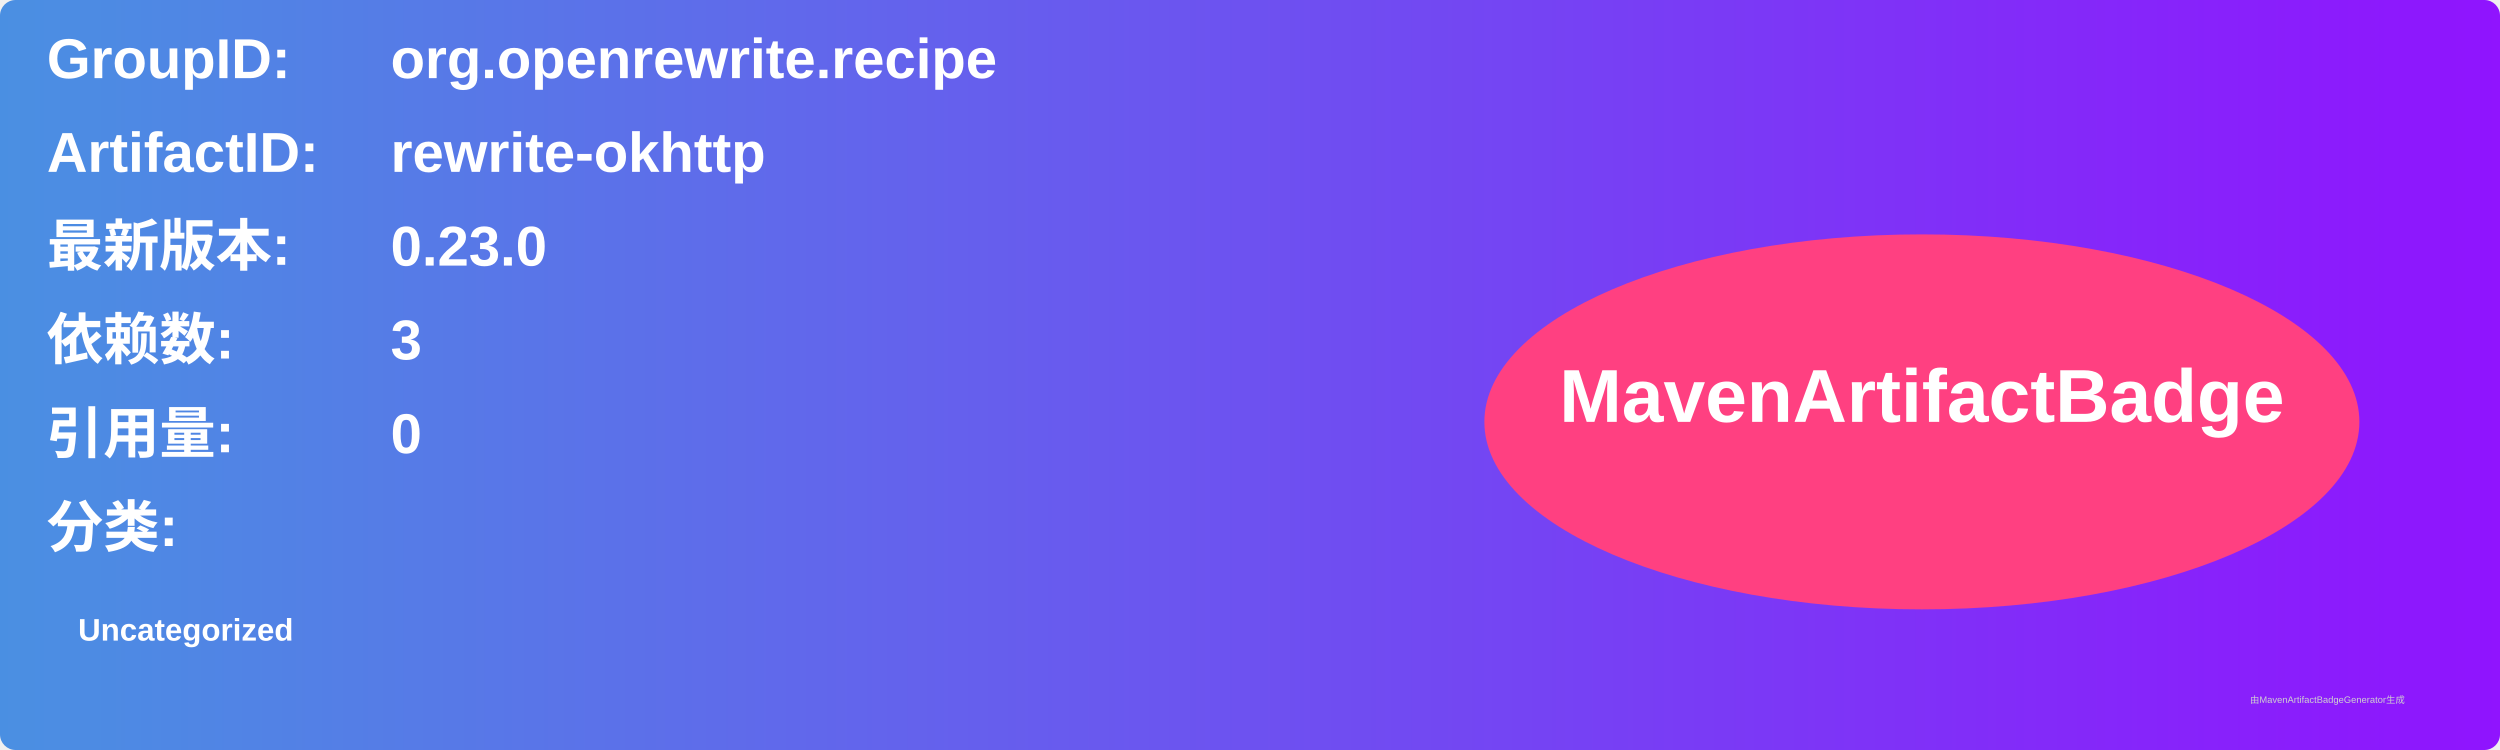
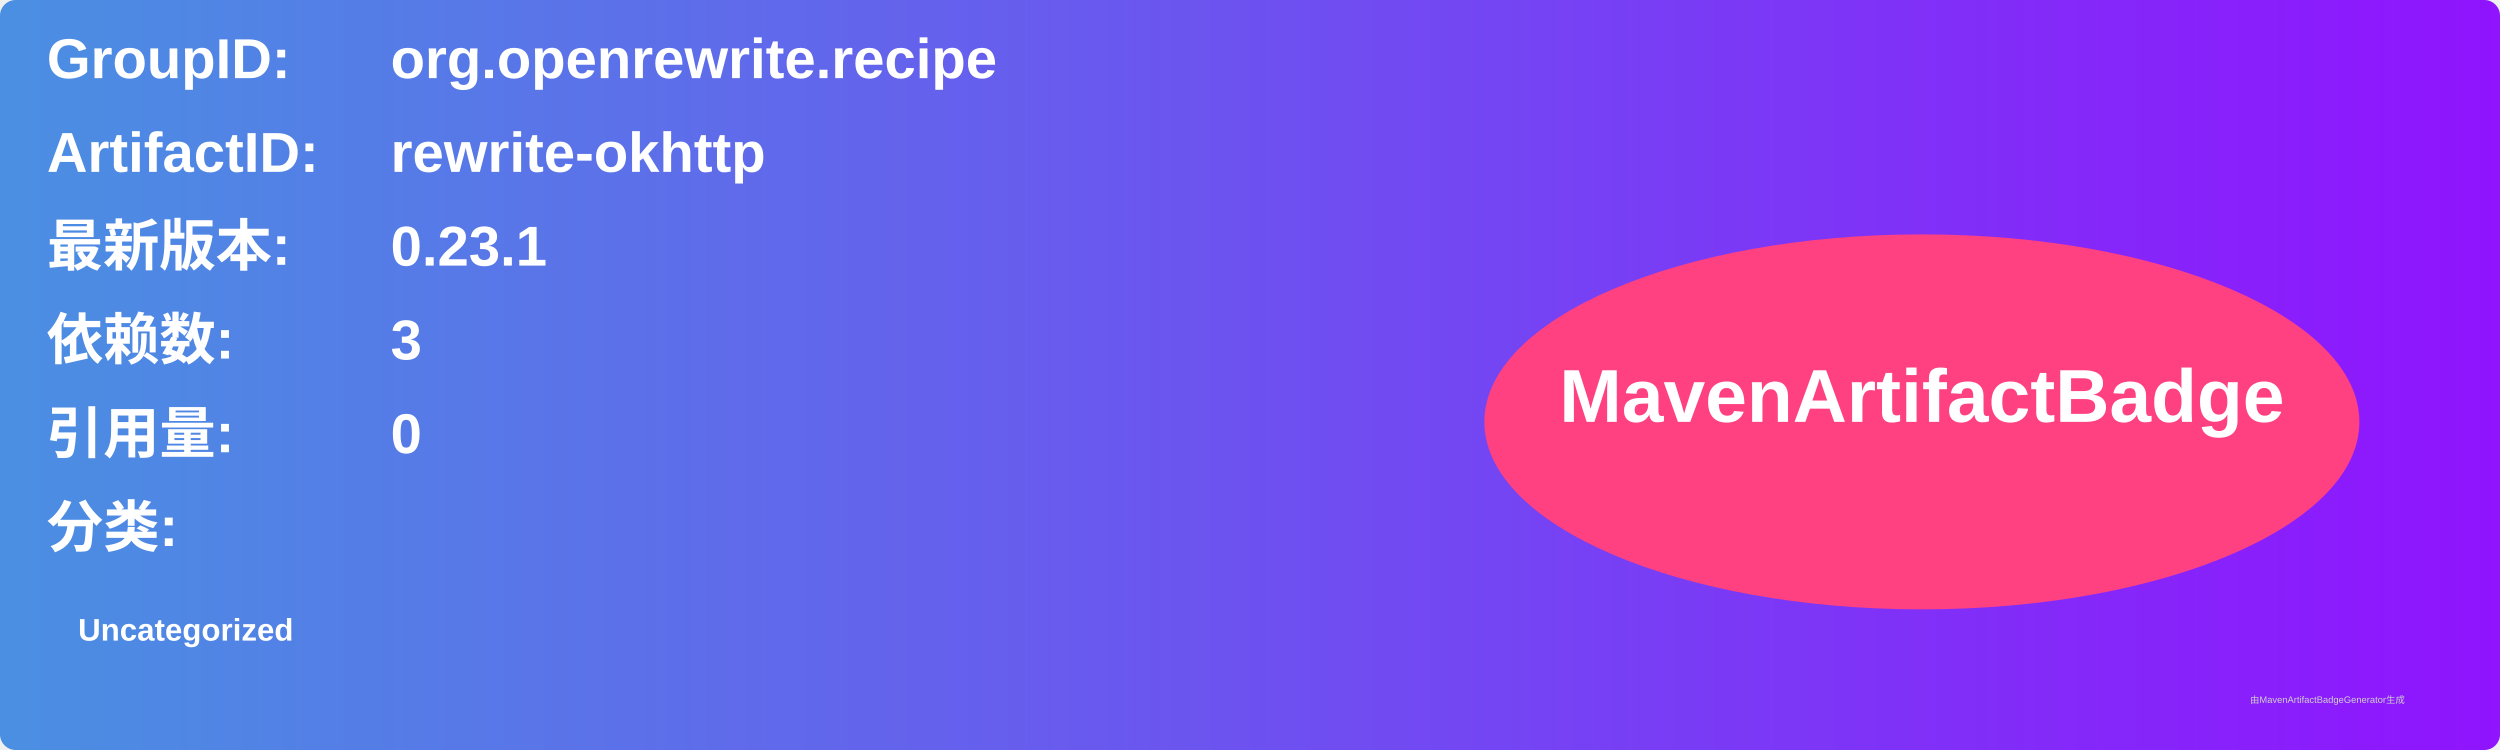
<svg xmlns="http://www.w3.org/2000/svg" width="800" height="240" viewBox="0 0 800 240">
  <linearGradient id="grad" x1="0%" y1="0%" x2="100%" y2="0%">
    <stop offset="0%" stop-color="#4a90e2" />
    <stop offset="100%" stop-color="#9013fe" />
  </linearGradient>
  <rect width="100%" height="100%" rx="5" ry="5" fill="url(#grad)" />
  <g transform="translate(15, 15)">
    <text x="0" y="10" font-family="Arial" font-size="18" fill="white" font-weight="bold" width="260">GroupID:</text>
    <text x="110" y="10" font-family="Arial" font-size="18" fill="white" font-weight="bold" width="460">org.openrewrite.recipe</text>
    <text x="0" y="40" font-family="Arial" font-size="18" fill="white" font-weight="bold" width="260">ArtifactID:</text>
    <text x="110" y="40" font-family="Arial" font-size="18" fill="white" font-weight="bold" width="460">rewrite-okhttp</text>
    <text x="0" y="70" font-family="Arial" font-size="18" fill="white" font-weight="bold">最新版本:</text>
    <text x="110" y="70" font-family="Arial" font-size="18" fill="white" font-weight="bold">
-       <tspan font-weight="bold">0.23.0</tspan>
+       <tspan font-weight="bold">0.23.1</tspan>
    </text>
    <text x="0" y="100" font-family="Arial" font-size="18" fill="white" font-weight="bold">依赖数: </text>
    <text x="110" y="100" font-family="Arial" font-size="18" fill="white">
      <tspan font-weight="bold">3</tspan>
    </text>
    <text x="0" y="130" font-family="Arial" font-size="18" fill="white" font-weight="bold">引用量: </text>
    <text x="110" y="130" font-family="Arial" font-size="18" fill="white">
      <tspan font-weight="bold">0</tspan>
    </text>
    <text x="0" y="160" font-family="Arial" font-size="18" fill="white" font-weight="bold">分类:</text>
    <text x="10" y="190" font-family="Arial" font-size="10" fill="white">
      <tspan font-weight="bold">Uncategorized</tspan>
    </text>
    <ellipse cx="600" cy="120" rx="140" ry="60" fill="#ff4081" />
    <text x="600" y="120" text-anchor="middle" font-family="Arial" font-size="24" fill="white" font-weight="bold">MavenArtifactBadge</text>
  </g>
  <text x="720" y="225" font-family="Arial" font-size="3" fill="#d0d0d0">由MavenArtifactBadgeGenerator生成</text>
</svg>
